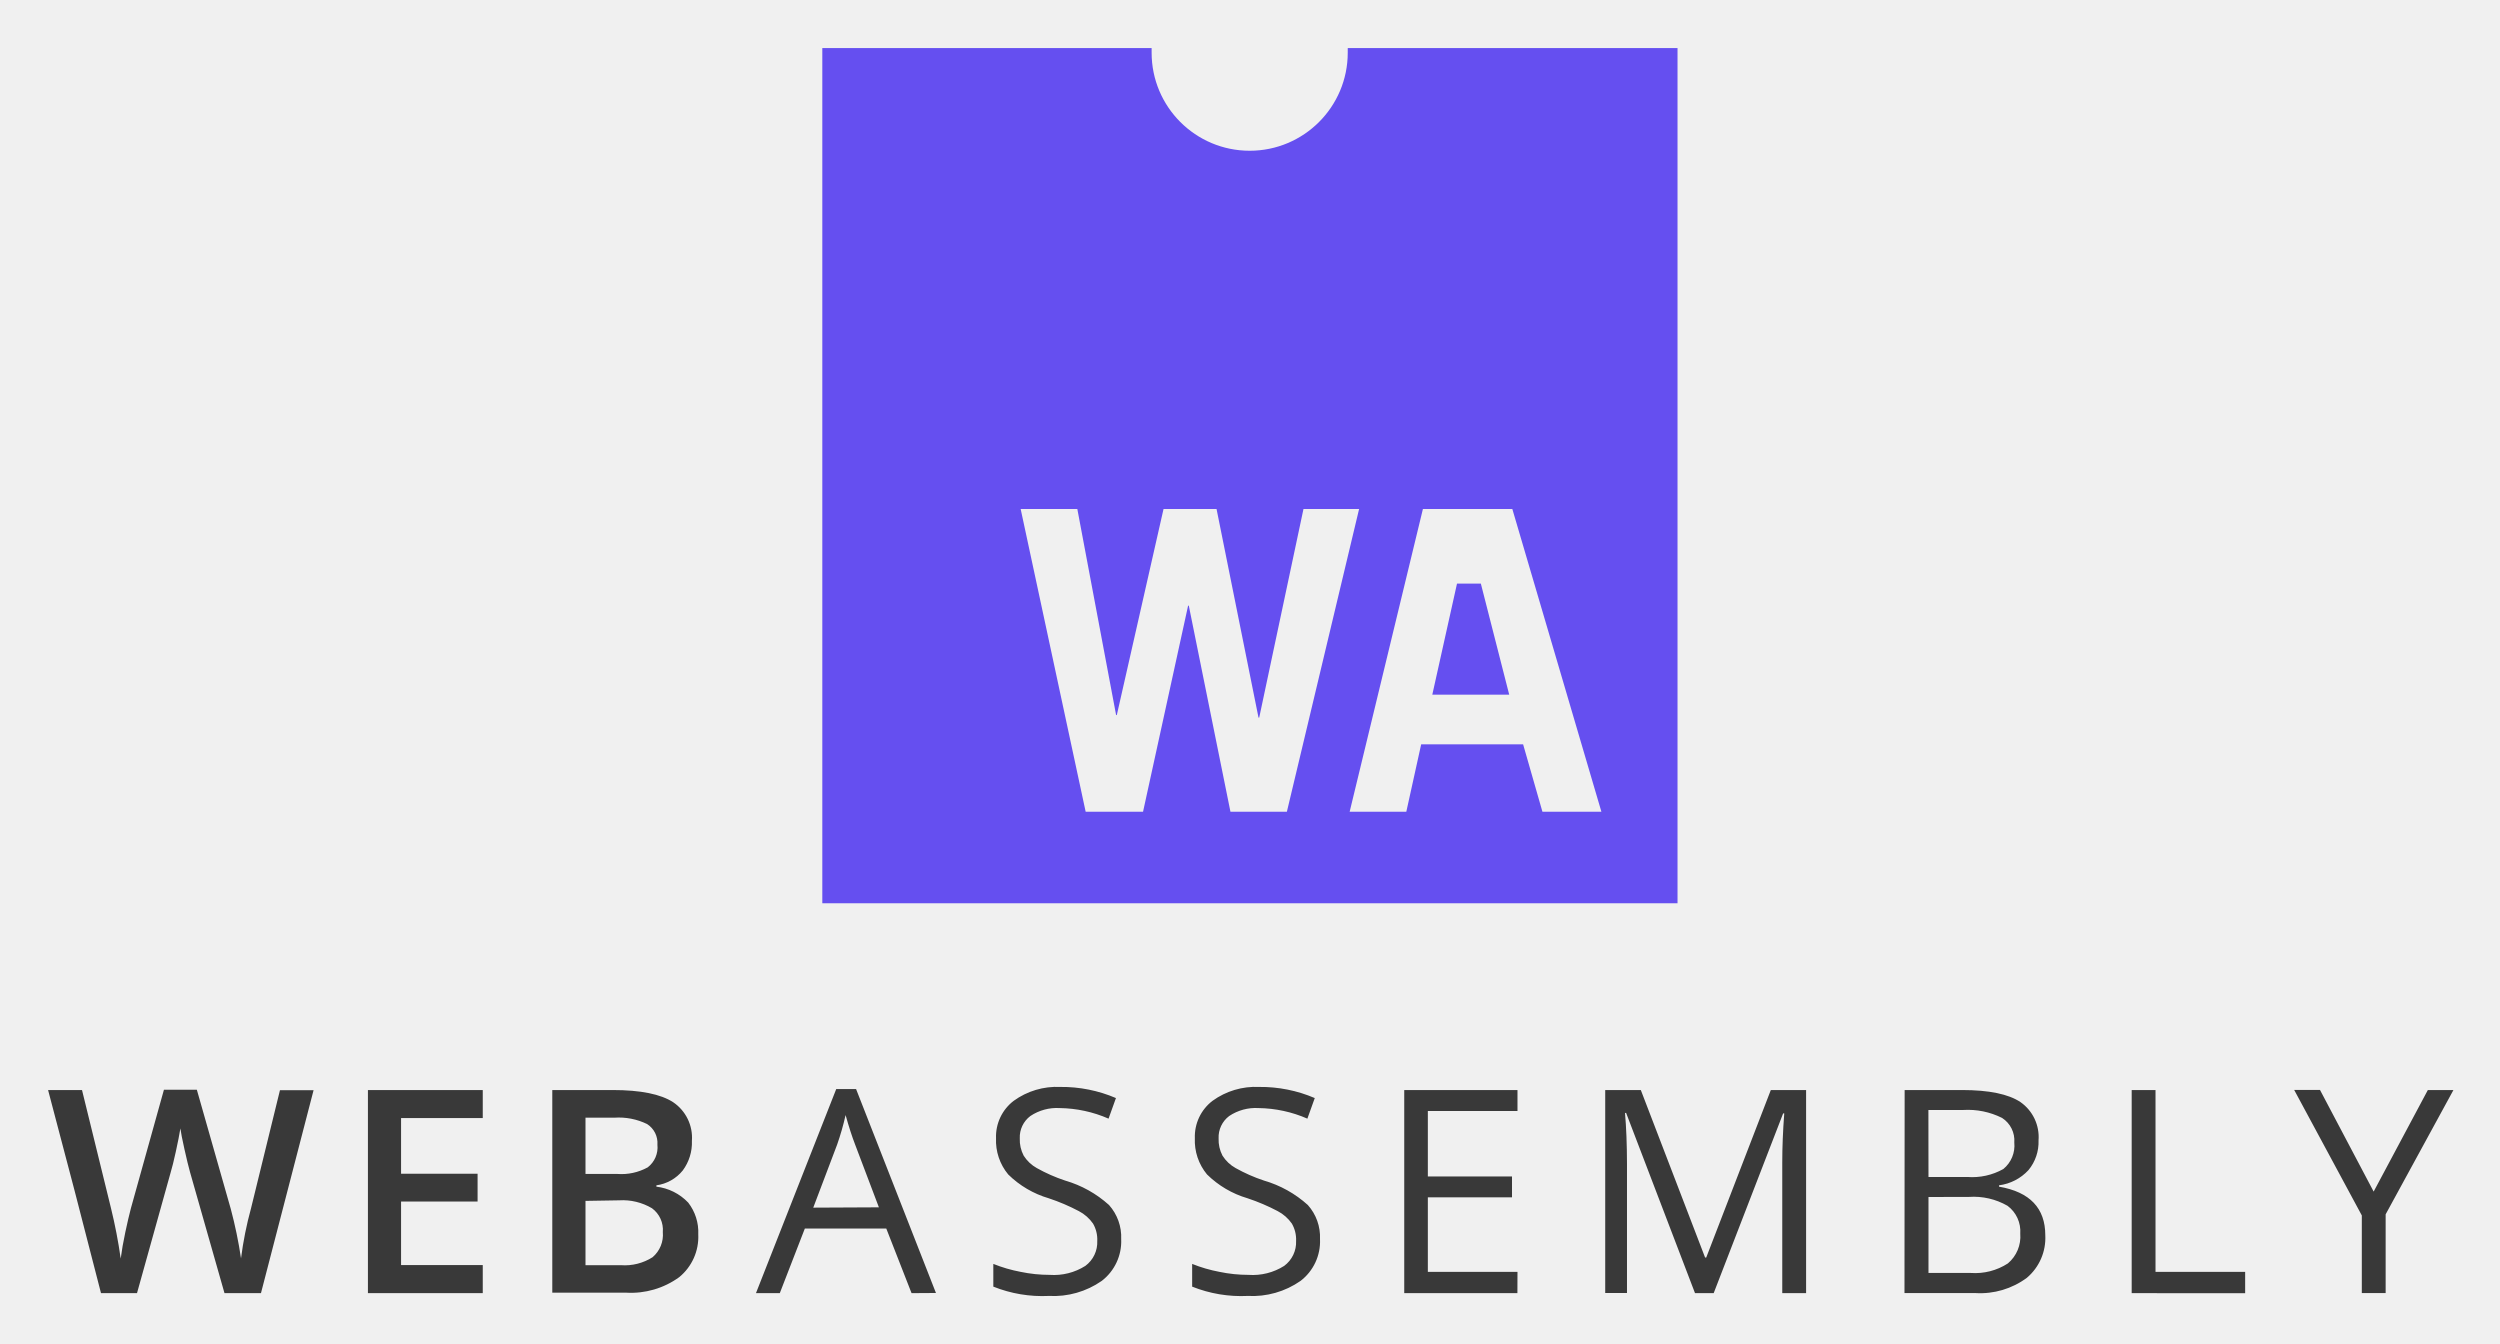
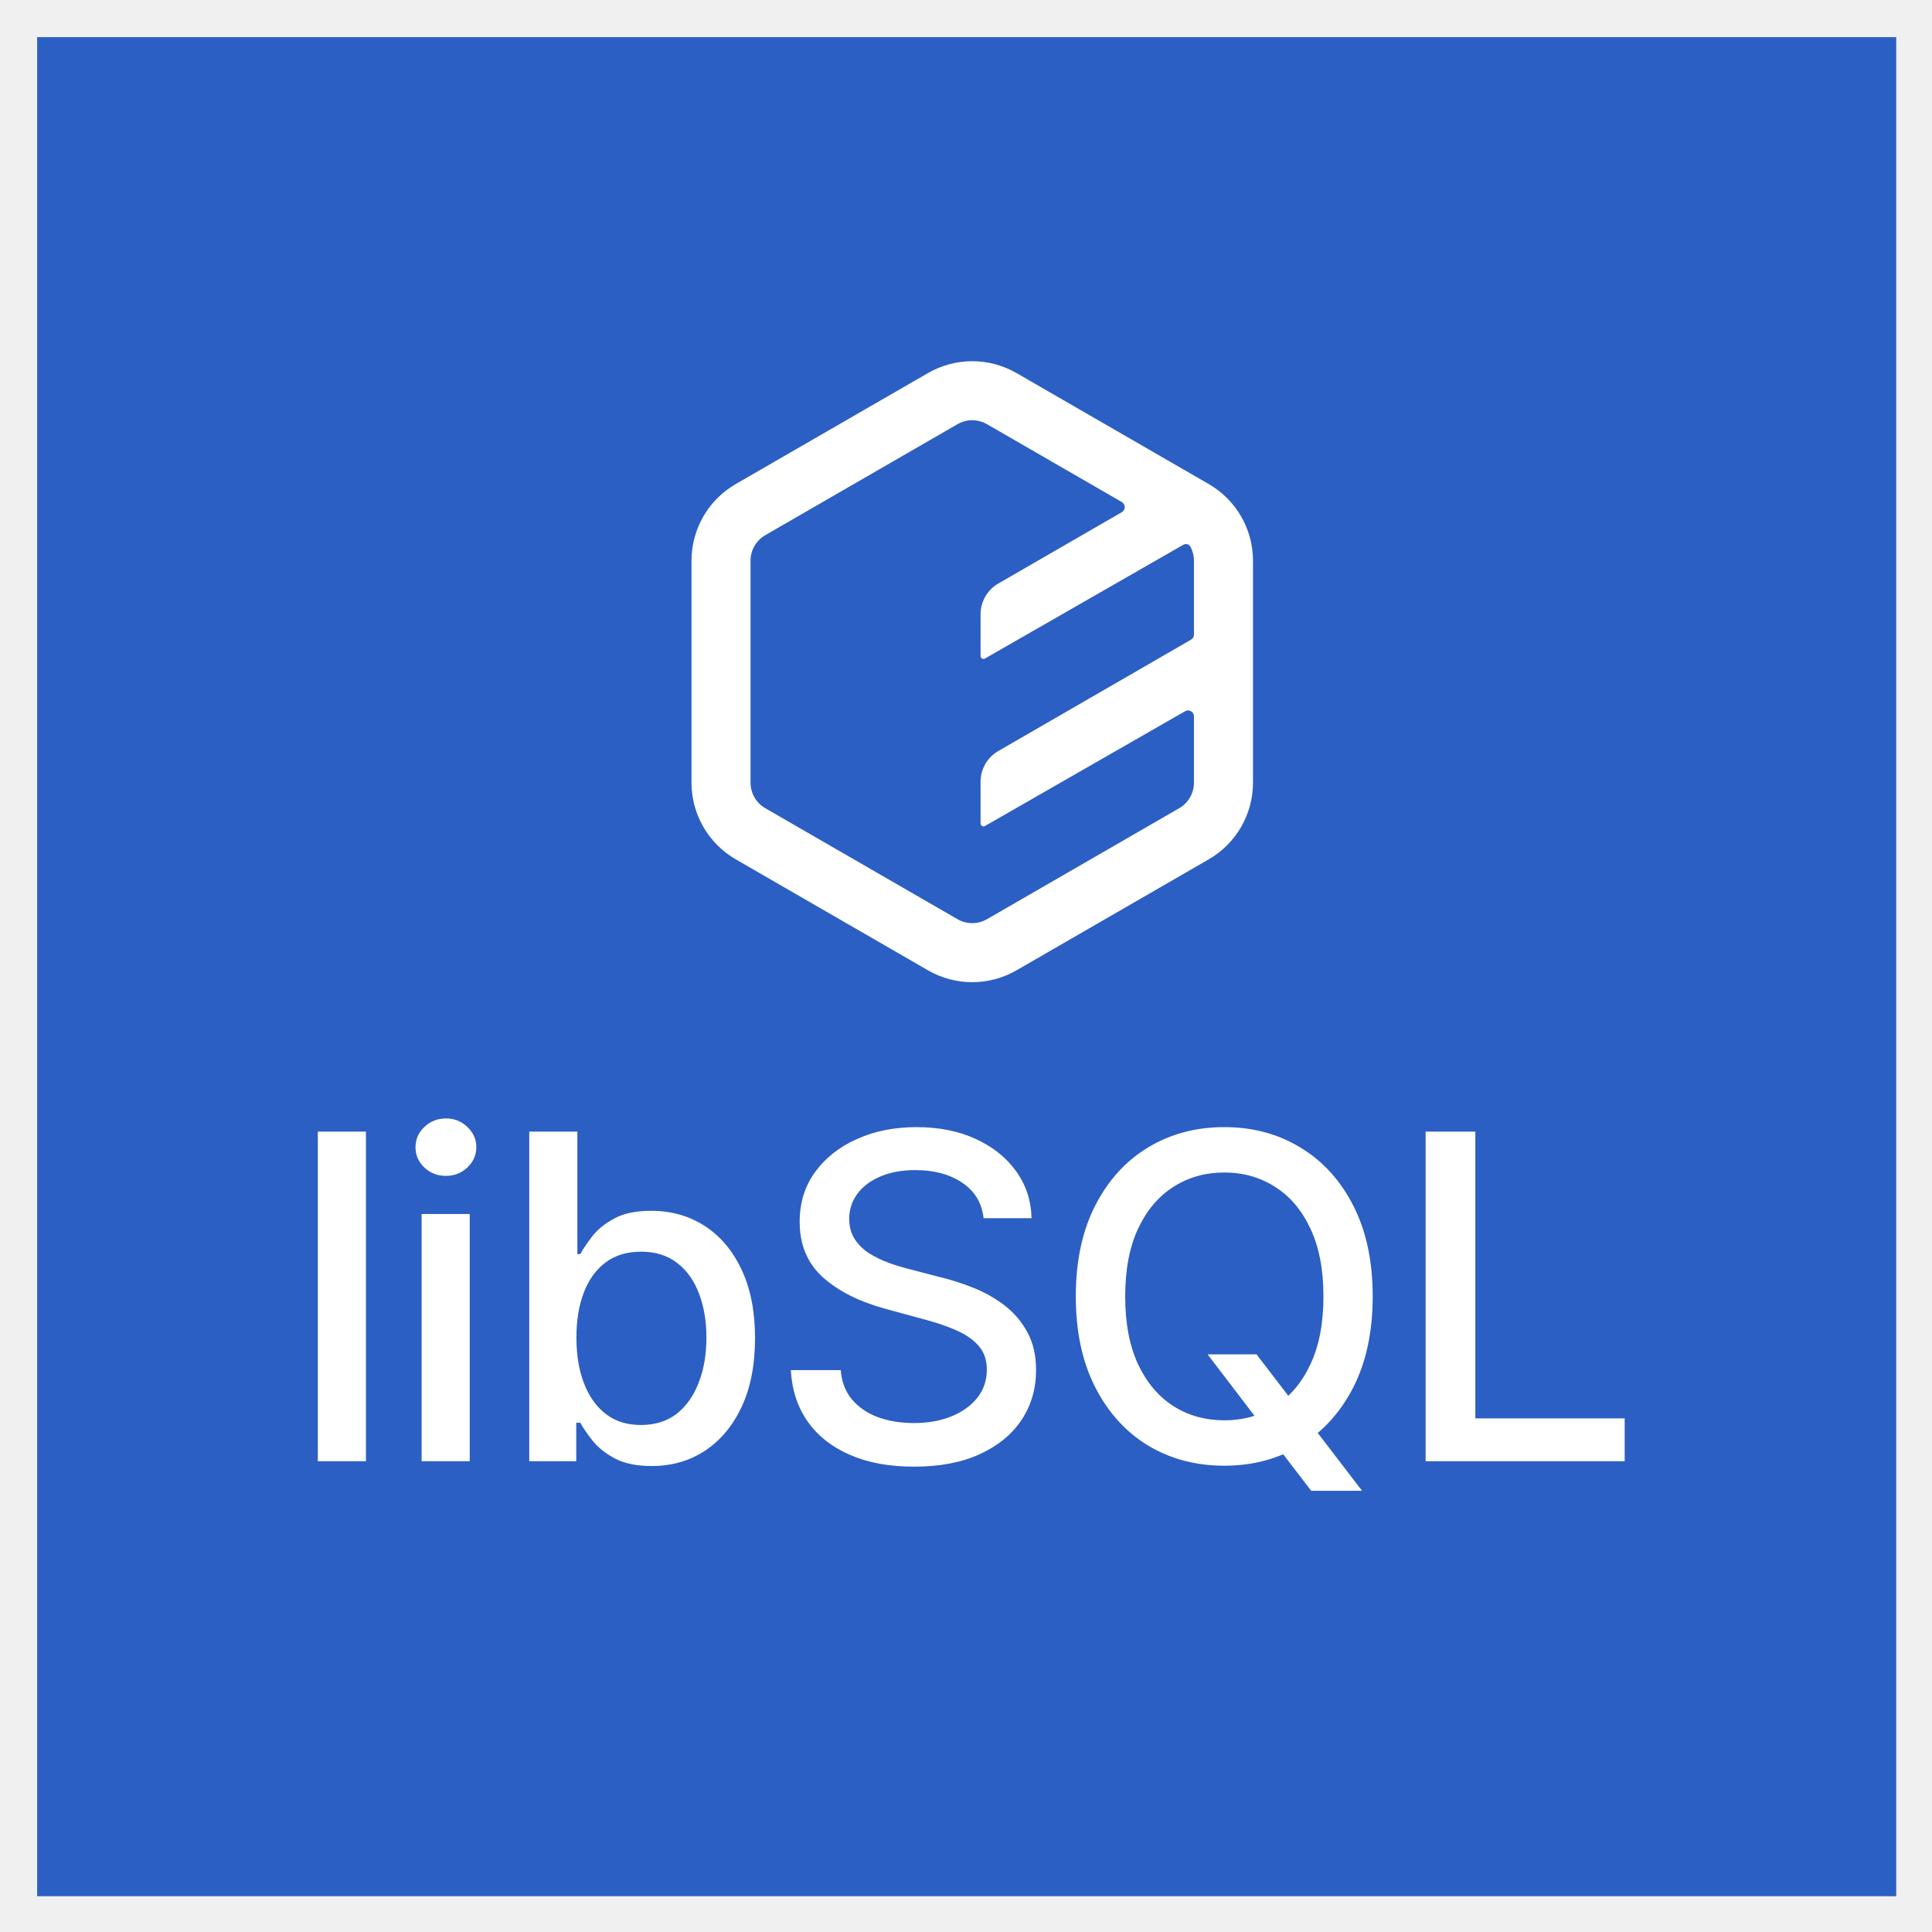
- <svg xmlns="http://www.w3.org/2000/svg" role="img" viewBox="-6.05 -6.05 314.60 169.10">
-   <defs>
-     <style>.cls-2{fill:#654ff0}</style>
-   </defs>
-   <g id="Layer_2" data-name="Layer 2">
-     <g id="Notch_-_Purple" data-name="Notch - Purple">
-       <path fill="#393939" d="M27 156.68h-4.59l-4.34-15.24q-.28-1-.7-2.88t-.51-2.61q-.18 1.12-.57 2.9t-.66 2.66l-4.23 15.17H6.87l-3.3-12.8-3.36-12.76h4.27L8.13 146a64.24 64.24 0 0 1 1.22 6.33q.19-1.49.58-3.32t.7-3l4.16-14.93h4.14l4.27 15a56.12 56.12 0 0 1 1.29 6.22 45.58 45.58 0 0 1 1.26-6.3l3.64-14.86h4.23zm27.91 0H40.46v-25.56h14.45v3.53H44.63v7h9.63v3.5h-9.63v8h10.28zm8.75-25.56h7.59q5.28 0 7.63 1.54a5.39 5.39 0 0 1 2.35 4.86 5.89 5.89 0 0 1-1.15 3.72 5.16 5.16 0 0 1-3.32 1.87v.17a6.6 6.6 0 0 1 4 2 6.06 6.06 0 0 1 1.27 4 6.56 6.56 0 0 1-2.4 5.39 10.34 10.34 0 0 1-6.69 1.95h-9.28zm4.18 10.56h4a6.88 6.88 0 0 0 3.83-.83 3.18 3.18 0 0 0 1.22-2.85 2.83 2.83 0 0 0-1.3-2.6 8.14 8.14 0 0 0-4.13-.8h-3.62zm0 3.39v8.09h4.44a6.54 6.54 0 0 0 4-1 3.71 3.71 0 0 0 1.29-3.16 3.37 3.37 0 0 0-1.36-3 7.22 7.22 0 0 0-4.14-1zm41.03 11.61l-3.18-8.13H95.44l-3.15 8.13h-3L99.39 131h2.5l10.05 25.66zm-4.11-10.8l-3-7.92q-.58-1.5-1.19-3.69A33.24 33.24 0 0 1 99.5 138l-3 7.92zm30.49 4a6.27 6.27 0 0 1-2.45 5.26 10.61 10.61 0 0 1-6.64 1.89 16.64 16.64 0 0 1-7-1.17V153a18.33 18.33 0 0 0 3.43 1 18 18 0 0 0 3.67.38 7.41 7.41 0 0 0 4.48-1.13 3.7 3.7 0 0 0 1.5-3.14 4 4 0 0 0-.53-2.18 5 5 0 0 0-1.78-1.57 24.92 24.92 0 0 0-3.8-1.62 12.14 12.14 0 0 1-5.1-3 6.68 6.68 0 0 1-1.53-4.56 5.67 5.67 0 0 1 2.22-4.7 9.23 9.23 0 0 1 5.87-1.75 17.31 17.31 0 0 1 7 1.4l-.93 2.59a15.84 15.84 0 0 0-6.15-1.33 6 6 0 0 0-3.69 1 3.34 3.34 0 0 0-1.33 2.81 4.31 4.31 0 0 0 .49 2.18 4.6 4.6 0 0 0 1.65 1.56 20.48 20.48 0 0 0 3.56 1.57 14.08 14.08 0 0 1 5.53 3.08 6.05 6.05 0 0 1 1.53 4.29zm25.02 0a6.27 6.27 0 0 1-2.45 5.26 10.61 10.61 0 0 1-6.64 1.89 16.64 16.64 0 0 1-7-1.17V153a18.33 18.33 0 0 0 3.43 1 18 18 0 0 0 3.67.38 7.41 7.41 0 0 0 4.48-1.13 3.7 3.7 0 0 0 1.5-3.14 4 4 0 0 0-.53-2.18 5 5 0 0 0-1.78-1.57 24.92 24.92 0 0 0-3.8-1.62 12.14 12.14 0 0 1-5.1-3 6.68 6.68 0 0 1-1.53-4.56 5.67 5.67 0 0 1 2.22-4.7 9.23 9.23 0 0 1 5.87-1.75 17.31 17.31 0 0 1 7 1.4l-.93 2.59a15.84 15.84 0 0 0-6.15-1.33 6 6 0 0 0-3.69 1 3.34 3.34 0 0 0-1.33 2.81 4.31 4.31 0 0 0 .49 2.18 4.6 4.6 0 0 0 1.65 1.56 20.48 20.48 0 0 0 3.56 1.57 14.08 14.08 0 0 1 5.53 3.08 6.05 6.05 0 0 1 1.53 4.29zm24.84 6.8h-14.24v-25.56h14.25v2.64h-11.28V142h10.59v2.62h-10.59V154h11.28zm22.35 0L198.79 134h-.14q.24 2.69.25 6.4v16.26h-2.74v-25.54h4.48l8.09 21.08h.14l8.13-21.08h4.44v25.56h-3v-16.47q0-2.83.25-6.15h-.14l-8.74 22.62zm26.38-25.56h7.22q5.09 0 7.36 1.52a5.37 5.37 0 0 1 2.27 4.81 5.55 5.55 0 0 1-1.27 3.75 6.1 6.1 0 0 1-3.7 1.91v.17q5.82 1 5.82 6.12a6.57 6.57 0 0 1-2.32 5.35 9.86 9.86 0 0 1-6.48 1.92h-8.92zm3 10.94h4.89a8 8 0 0 0 4.53-1 3.81 3.81 0 0 0 1.38-3.33 3.37 3.37 0 0 0-1.54-3.1 9.61 9.61 0 0 0-4.9-1h-4.37zm0 2.52v9.56h5.33a7.59 7.59 0 0 0 4.66-1.2 4.42 4.42 0 0 0 1.56-3.75 4 4 0 0 0-1.6-3.5 8.55 8.55 0 0 0-4.87-1.12zm25.57 12.1v-25.56h3V154h11.28v2.69zm30.45-12.78l6.82-12.78h3.22l-8.53 15.64v9.91h-3v-9.77l-8.51-15.79h3.25z" transform="translate(-.21)" />
-       <g id="icon">
-         <path d="M163.76 0v.58a12.34 12.34 0 0 1-24.68 0V0H97.64v107.62h107.62V0zM149 96.1l-5.24-25.93h-.09L138 96.1h-7.22L122.6 58h7.13l4.88 25.93h.09L140.58 58h6.67l5.28 26.25h.09L158.19 58h7l-9.09 38.1zm39.26 0l-2.43-8.48H173l-1.87 8.48H164l9.22-38.1h11.25l11.21 38.1z" class="cls-2" transform="translate(-.21)" />
-         <path d="M177.3 67.39l-3.11 13.98h9.68l-3.57-13.98h-3z" class="cls-2" />
-       </g>
-     </g>
-   </g>
+ <svg xmlns="http://www.w3.org/2000/svg" role="img" viewBox="-13.39 -13.39 696.28 696.28">
+   <path fill="#2C5FC3" d="M0 0h670v670H0z" />
+   <path fill="#fff" fill-rule="evenodd" d="M352.957 121.062c-9.874-5.701-22.039-5.701-31.913 0l-69.268 39.991c-9.874 5.701-15.956 16.236-15.956 27.638v79.983c0 11.401 6.082 21.936 15.956 27.637l69.268 39.992c9.874 5.7 22.039 5.7 31.913 0l69.267-39.992c9.874-5.701 15.956-16.236 15.956-27.637v-79.983c0-11.402-6.082-21.937-15.956-27.638l-69.267-39.991zm37.929 50.149c1.418-.819 1.418-2.866 0-3.684l-48.567-28.04c-3.291-1.901-7.346-1.901-10.638 0l-69.267 39.991c-3.291 1.9-5.319 5.412-5.319 9.213v79.983c0 3.8 2.028 7.312 5.319 9.212l69.267 39.992c3.292 1.9 7.347 1.9 10.638 0l69.267-39.992c3.292-1.9 5.319-5.412 5.319-9.212v-23.9c0-1.635-1.767-2.659-3.186-1.845l-72.125 41.359c-.709.407-1.593-.105-1.593-.923V268.33c0-4.559 2.432-8.773 6.381-11.053l69.46-40.123c.658-.38 1.063-1.083 1.063-1.843v-26.62c0-1.814-.461-3.562-1.302-5.1-.504-.923-1.683-1.135-2.595-.612l-71.414 40.951c-.709.407-1.593-.105-1.593-.922v-15.036c0-4.559 2.432-8.772 6.381-11.053l44.504-25.708z" clip-rule="evenodd" />
+   <path fill="#fff" d="M118.497 394.442v118.772h-17.34V394.442h17.34zm20.062 118.772v-89.079h17.34v89.079h-17.34zm8.757-102.823c-3.016 0-5.606-1.005-7.771-3.016-2.127-2.049-3.19-4.485-3.19-7.307 0-2.861 1.063-5.297 3.19-7.307 2.165-2.049 4.755-3.074 7.771-3.074 3.015 0 5.587 1.025 7.713 3.074 2.165 2.01 3.248 4.446 3.248 7.307 0 2.822-1.083 5.258-3.248 7.307-2.126 2.011-4.698 3.016-7.713 3.016zm30.037 102.823V394.442h17.34v44.134h1.044c1.005-1.856 2.455-4.002 4.349-6.438 1.895-2.435 4.524-4.562 7.887-6.379 3.364-1.856 7.81-2.784 13.339-2.784 7.191 0 13.609 1.818 19.254 5.452 5.645 3.634 10.071 8.873 13.28 15.716 3.248 6.843 4.872 15.079 4.872 24.706 0 9.627-1.605 17.881-4.814 24.763-3.209 6.843-7.616 12.121-13.222 15.832-5.606 3.673-12.005 5.51-19.196 5.51-5.413 0-9.84-.909-13.281-2.726-3.402-1.817-6.07-3.944-8.003-6.379-1.933-2.436-3.422-4.601-4.465-6.496h-1.45v13.861h-16.934zm16.992-44.539c0 6.263.908 11.753 2.725 16.47 1.818 4.717 4.447 8.409 7.888 11.077 3.441 2.629 7.655 3.943 12.642 3.943 5.181 0 9.511-1.372 12.991-4.117 3.48-2.784 6.109-6.554 7.887-11.309 1.817-4.756 2.726-10.11 2.726-16.064 0-5.877-.889-11.155-2.668-15.833-1.74-4.678-4.369-8.37-7.887-11.077-3.48-2.706-7.829-4.059-13.049-4.059-5.026 0-9.279 1.295-12.758 3.885-3.441 2.591-6.051 6.206-7.83 10.845-1.778 4.64-2.667 10.053-2.667 16.239zm146.749-43.032c-.618-5.49-3.17-9.743-7.655-12.758-4.485-3.055-10.13-4.582-16.934-4.582-4.872 0-9.086.773-12.643 2.32-3.557 1.508-6.321 3.595-8.293 6.263-1.933 2.629-2.9 5.625-2.9 8.989 0 2.823.658 5.258 1.972 7.307 1.353 2.049 3.112 3.77 5.277 5.162 2.204 1.353 4.563 2.494 7.076 3.421 2.513.89 4.929 1.624 7.249 2.204l11.599 3.016c3.789.928 7.674 2.184 11.656 3.769 3.983 1.586 7.675 3.673 11.077 6.264 3.403 2.59 6.148 5.799 8.235 9.627 2.127 3.827 3.19 8.409 3.19 13.744 0 6.728-1.74 12.701-5.219 17.92-3.441 5.22-8.448 9.337-15.021 12.353-6.534 3.016-14.44 4.524-23.719 4.524-8.893 0-16.586-1.412-23.082-4.234-6.495-2.822-11.579-6.824-15.252-12.005-3.673-5.219-5.703-11.405-6.09-18.558h17.979c.348 4.292 1.739 7.868 4.175 10.729 2.475 2.823 5.626 4.93 9.453 6.322 3.866 1.353 8.1 2.029 12.701 2.029 5.065 0 9.569-.792 13.512-2.377 3.983-1.624 7.114-3.867 9.395-6.728 2.281-2.899 3.422-6.282 3.422-10.149 0-3.518-1.005-6.398-3.016-8.641-1.971-2.242-4.659-4.098-8.061-5.567-3.363-1.469-7.172-2.764-11.425-3.886l-14.034-3.827c-9.511-2.591-17.05-6.399-22.618-11.425-5.528-5.026-8.293-11.676-8.293-19.95 0-6.843 1.856-12.817 5.568-17.92 3.711-5.104 8.737-9.066 15.078-11.889 6.341-2.861 13.493-4.291 21.458-4.291 8.041 0 15.136 1.411 21.283 4.233 6.186 2.823 11.058 6.708 14.615 11.657 3.557 4.91 5.413 10.555 5.567 16.934h-17.282zm80.724 49.063h17.63l12.41 16.18 5.858 7.191 19.776 25.808h-18.326l-13.223-17.224-4.524-6.264-19.601-25.691zm59.501-20.878c0 12.681-2.32 23.584-6.959 32.709-4.64 9.085-11 16.083-19.08 20.993-8.042 4.872-17.186 7.308-27.431 7.308-10.284 0-19.467-2.436-27.547-7.308-8.042-4.91-14.383-11.927-19.022-21.051-4.64-9.125-6.959-20.008-6.959-32.651 0-12.681 2.319-23.565 6.959-32.65 4.639-9.125 10.98-16.123 19.022-20.994 8.08-4.91 17.263-7.365 27.547-7.365 10.245 0 19.389 2.455 27.431 7.365 8.08 4.871 14.44 11.869 19.08 20.994 4.639 9.085 6.959 19.969 6.959 32.65zm-17.746 0c0-9.665-1.566-17.804-4.697-24.415-3.093-6.65-7.346-11.676-12.759-15.079-5.374-3.441-11.464-5.161-18.268-5.161-6.843 0-12.952 1.72-18.326 5.161-5.374 3.403-9.627 8.429-12.759 15.079-3.093 6.611-4.639 14.75-4.639 24.415 0 9.666 1.546 17.824 4.639 24.474 3.132 6.611 7.385 11.637 12.759 15.078 5.374 3.402 11.483 5.103 18.326 5.103 6.804 0 12.894-1.701 18.268-5.103 5.413-3.441 9.666-8.467 12.759-15.078 3.131-6.65 4.697-14.808 4.697-24.474zm36.822 59.386V394.442h17.92v103.346h53.818v15.426h-71.738z" />
</svg>
